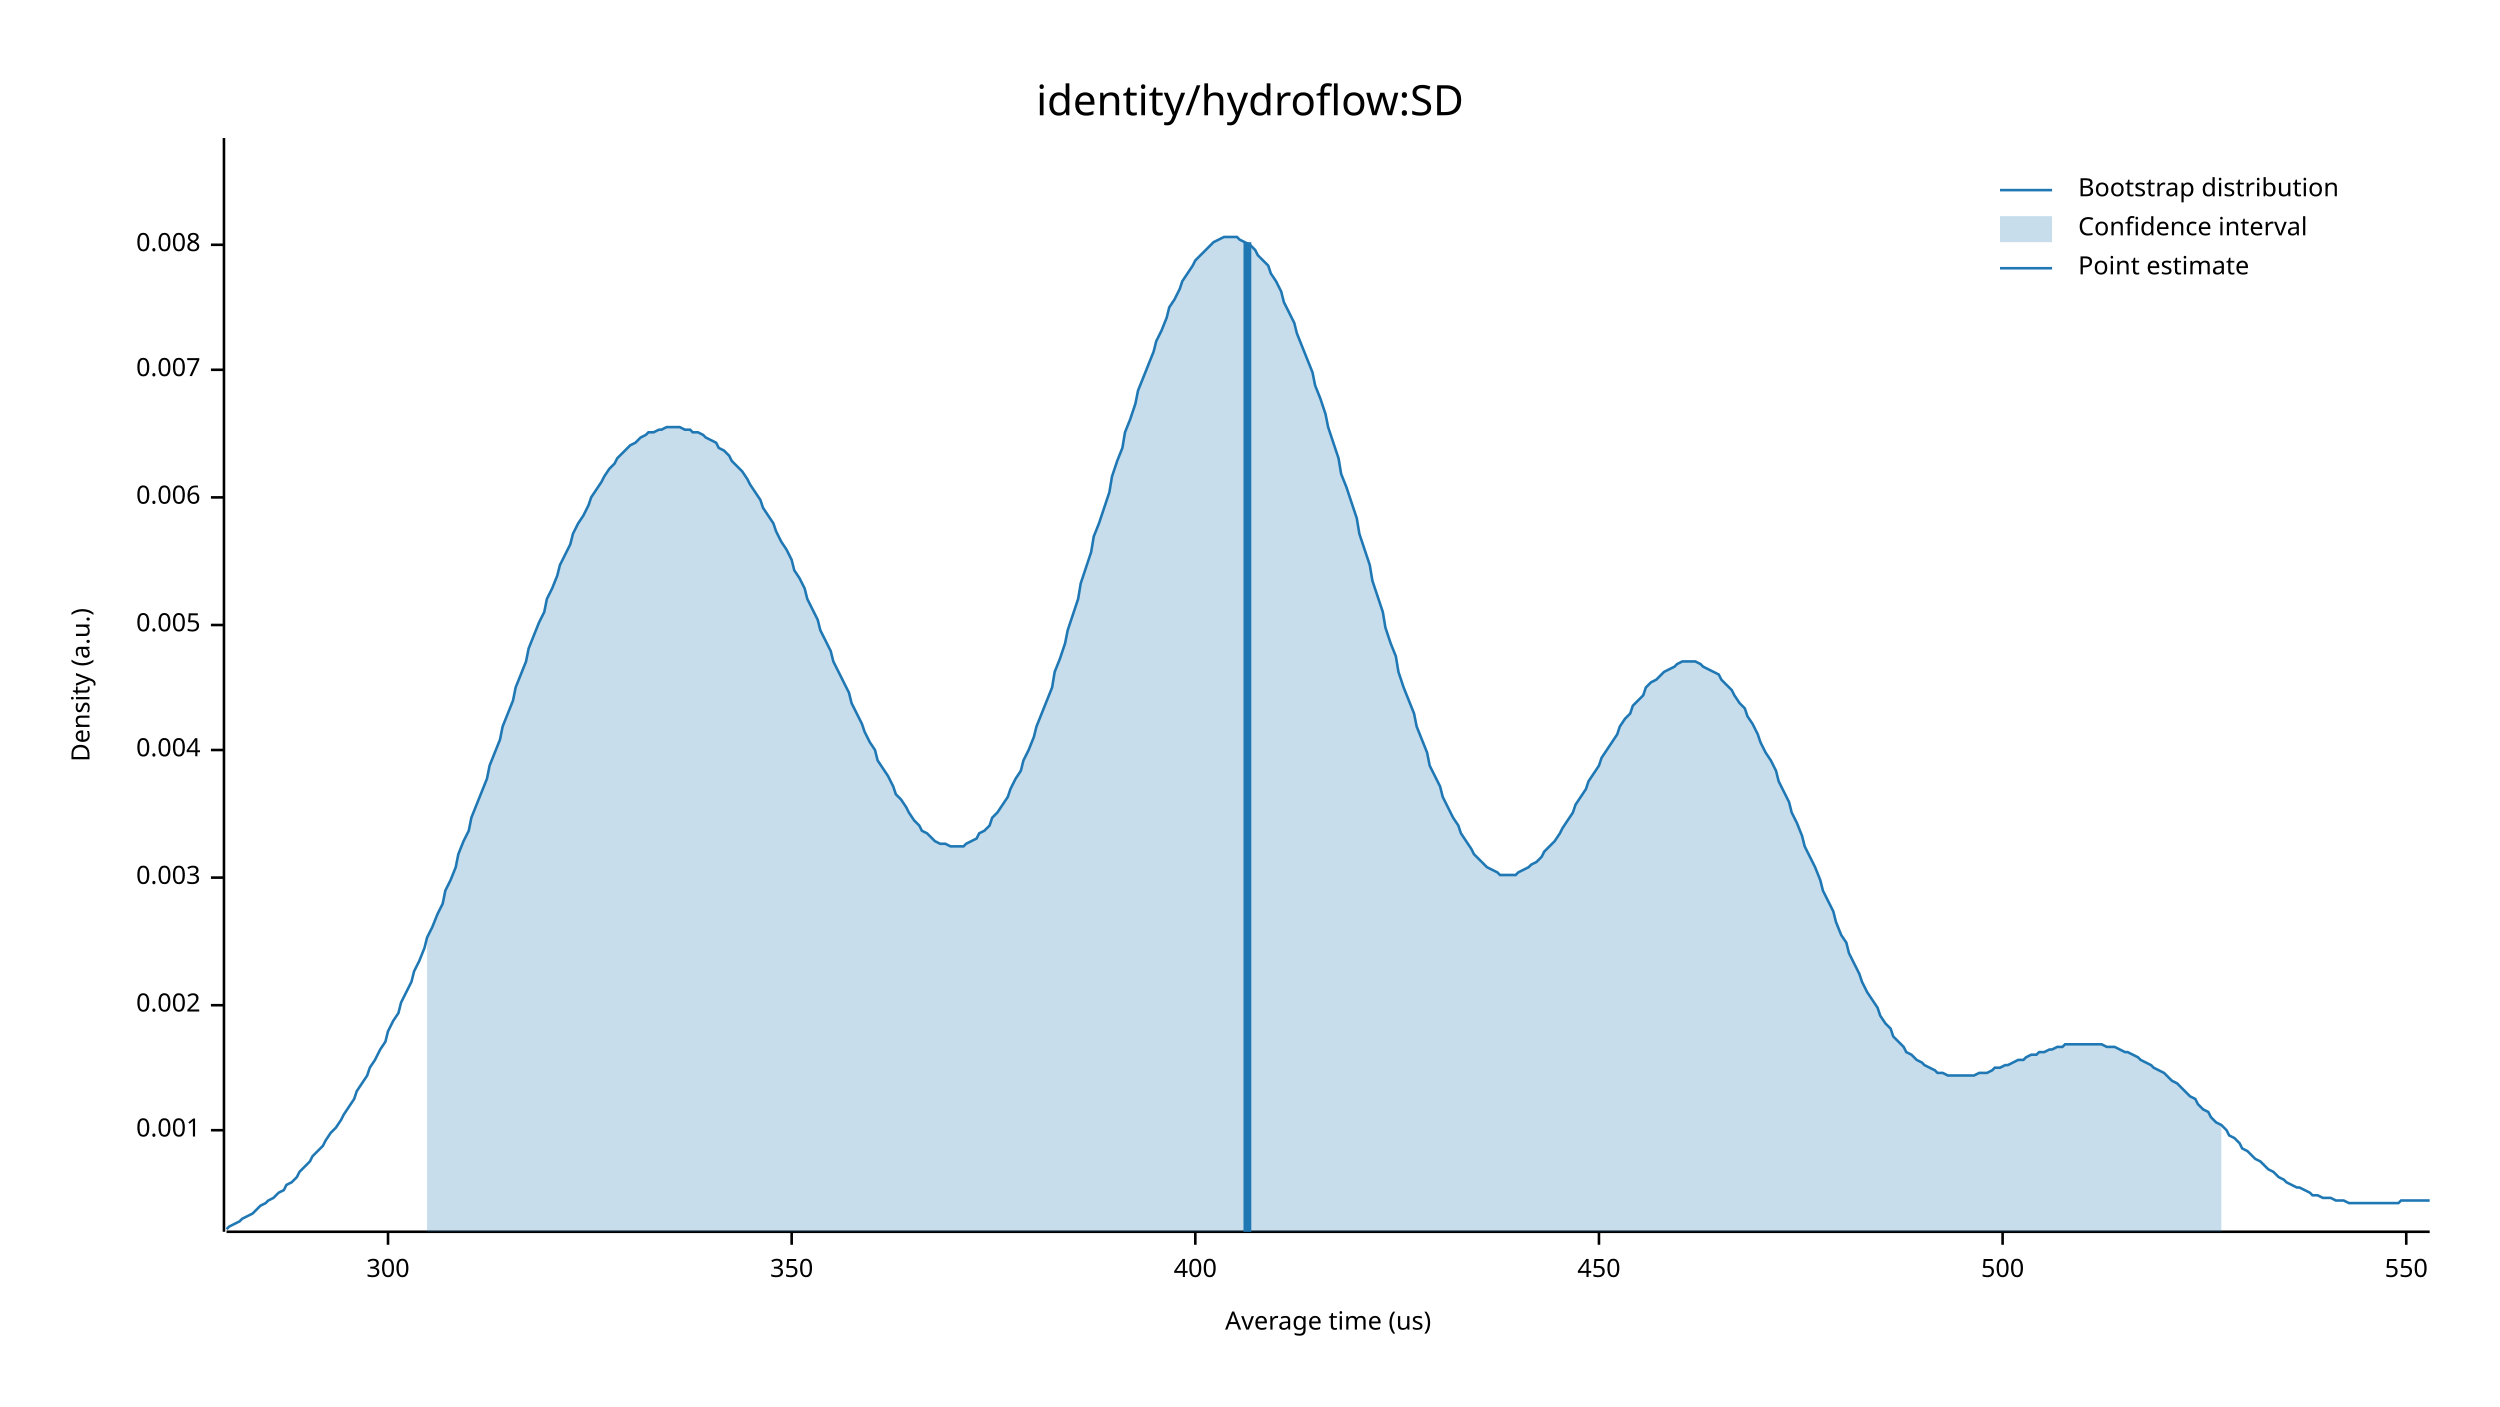
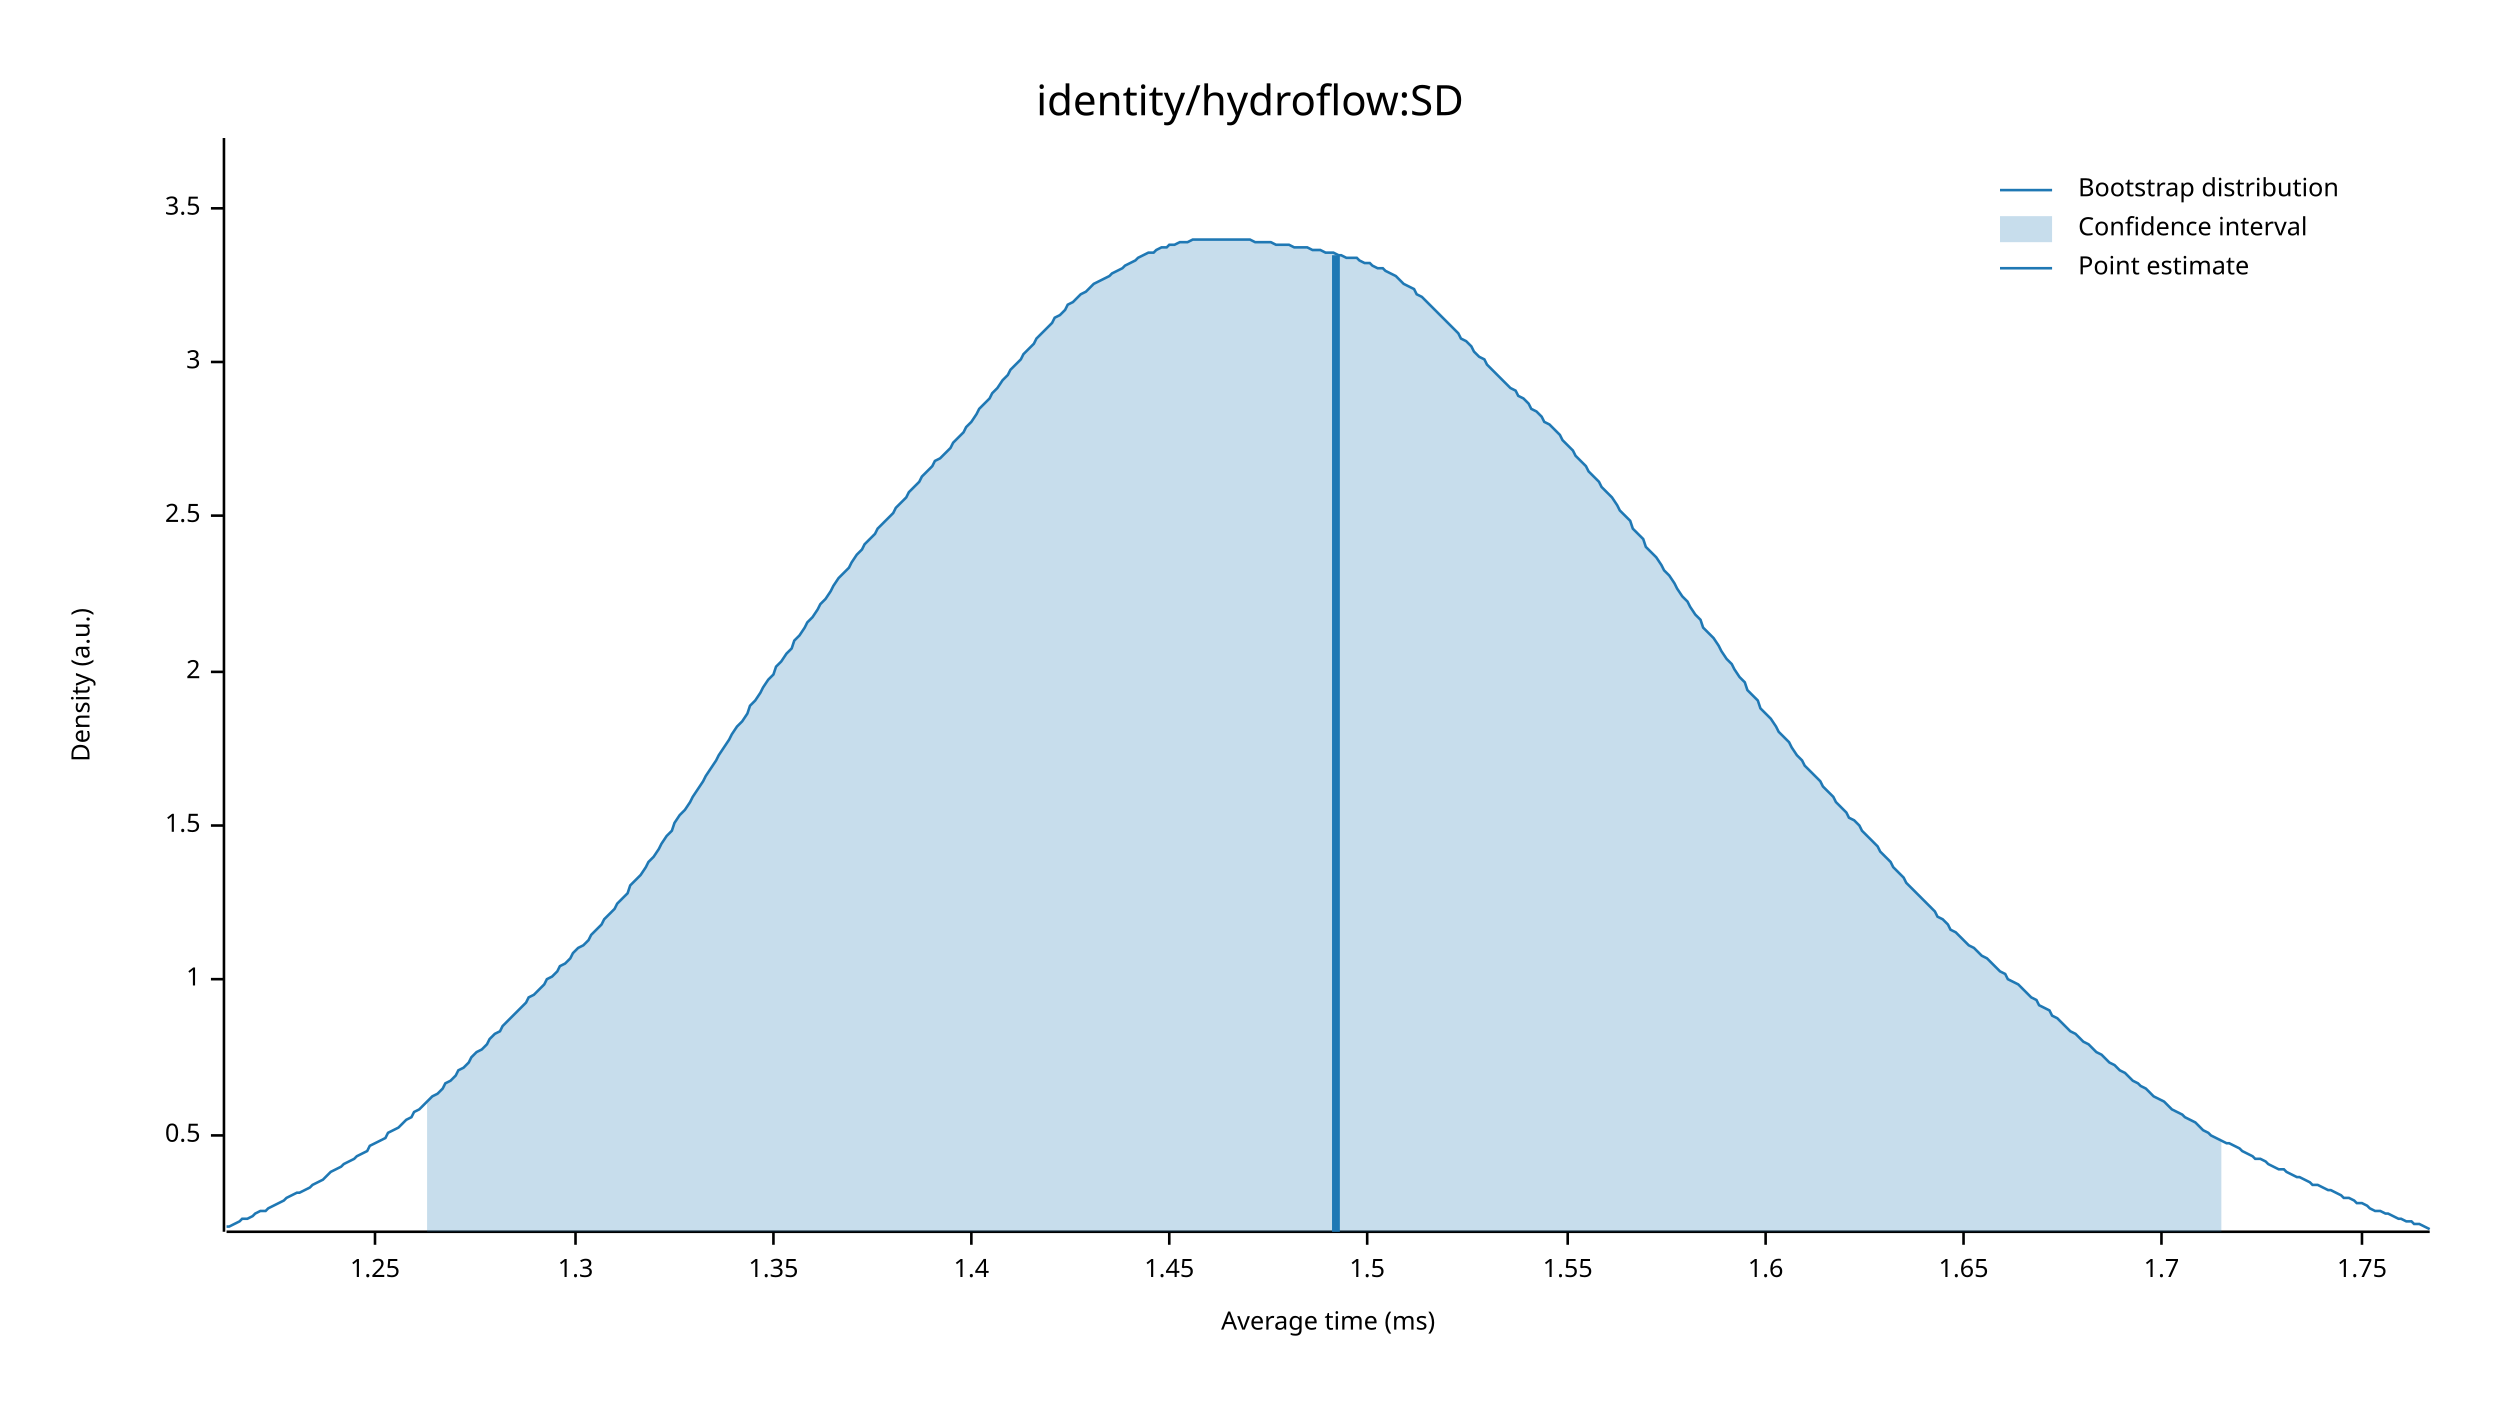
<svg xmlns="http://www.w3.org/2000/svg" width="960" height="540" viewBox="0 0 960 540">
  <text x="480" y="32" dy="0.76em" text-anchor="middle" font-family="sans-serif" font-size="16.129" opacity="1" fill="#000000">
identity/hydroflow:SD
</text>
  <text x="27" y="263" dy="0.76em" text-anchor="middle" font-family="sans-serif" font-size="9.677" opacity="1" fill="#000000" transform="rotate(270, 27, 263)">
Density (a.u.)
</text>
  <text x="510" y="513" dy="-0.5ex" text-anchor="middle" font-family="sans-serif" font-size="9.677" opacity="1" fill="#000000">
- Average time (us)
+ Average time (ms)
</text>
  <polyline fill="none" opacity="1" stroke="#000000" stroke-width="1" points="86,53 86,473 " />
-   <text x="77" y="434" dy="0.5ex" text-anchor="end" font-family="sans-serif" font-size="9.677" opacity="1" fill="#000000">
- 0.001
+   <text x="77" y="436" dy="0.5ex" text-anchor="end" font-family="sans-serif" font-size="9.677" opacity="1" fill="#000000">
+ 0.5
</text>
-   <polyline fill="none" opacity="1" stroke="#000000" stroke-width="1" points="81,434 86,434 " />
-   <text x="77" y="386" dy="0.5ex" text-anchor="end" font-family="sans-serif" font-size="9.677" opacity="1" fill="#000000">
- 0.002
+   <polyline fill="none" opacity="1" stroke="#000000" stroke-width="1" points="81,436 86,436 " />
+   <text x="77" y="376" dy="0.5ex" text-anchor="end" font-family="sans-serif" font-size="9.677" opacity="1" fill="#000000">
+ 1
</text>
-   <polyline fill="none" opacity="1" stroke="#000000" stroke-width="1" points="81,386 86,386 " />
-   <text x="77" y="337" dy="0.5ex" text-anchor="end" font-family="sans-serif" font-size="9.677" opacity="1" fill="#000000">
- 0.003
+   <polyline fill="none" opacity="1" stroke="#000000" stroke-width="1" points="81,376 86,376 " />
+   <text x="77" y="317" dy="0.5ex" text-anchor="end" font-family="sans-serif" font-size="9.677" opacity="1" fill="#000000">
+ 1.5
</text>
-   <polyline fill="none" opacity="1" stroke="#000000" stroke-width="1" points="81,337 86,337 " />
-   <text x="77" y="288" dy="0.5ex" text-anchor="end" font-family="sans-serif" font-size="9.677" opacity="1" fill="#000000">
- 0.004
+   <polyline fill="none" opacity="1" stroke="#000000" stroke-width="1" points="81,317 86,317 " />
+   <text x="77" y="258" dy="0.5ex" text-anchor="end" font-family="sans-serif" font-size="9.677" opacity="1" fill="#000000">
+ 2
</text>
-   <polyline fill="none" opacity="1" stroke="#000000" stroke-width="1" points="81,288 86,288 " />
-   <text x="77" y="240" dy="0.5ex" text-anchor="end" font-family="sans-serif" font-size="9.677" opacity="1" fill="#000000">
- 0.005
+   <polyline fill="none" opacity="1" stroke="#000000" stroke-width="1" points="81,258 86,258 " />
+   <text x="77" y="198" dy="0.5ex" text-anchor="end" font-family="sans-serif" font-size="9.677" opacity="1" fill="#000000">
+ 2.5
</text>
-   <polyline fill="none" opacity="1" stroke="#000000" stroke-width="1" points="81,240 86,240 " />
-   <text x="77" y="191" dy="0.5ex" text-anchor="end" font-family="sans-serif" font-size="9.677" opacity="1" fill="#000000">
- 0.006
+   <polyline fill="none" opacity="1" stroke="#000000" stroke-width="1" points="81,198 86,198 " />
+   <text x="77" y="139" dy="0.5ex" text-anchor="end" font-family="sans-serif" font-size="9.677" opacity="1" fill="#000000">
+ 3
</text>
-   <polyline fill="none" opacity="1" stroke="#000000" stroke-width="1" points="81,191 86,191 " />
-   <text x="77" y="142" dy="0.5ex" text-anchor="end" font-family="sans-serif" font-size="9.677" opacity="1" fill="#000000">
- 0.007
+   <polyline fill="none" opacity="1" stroke="#000000" stroke-width="1" points="81,139 86,139 " />
+   <text x="77" y="80" dy="0.5ex" text-anchor="end" font-family="sans-serif" font-size="9.677" opacity="1" fill="#000000">
+ 3.5
</text>
-   <polyline fill="none" opacity="1" stroke="#000000" stroke-width="1" points="81,142 86,142 " />
-   <text x="77" y="94" dy="0.5ex" text-anchor="end" font-family="sans-serif" font-size="9.677" opacity="1" fill="#000000">
- 0.008
+   <polyline fill="none" opacity="1" stroke="#000000" stroke-width="1" points="81,80 86,80 " />
+   <polyline fill="none" opacity="1" stroke="#000000" stroke-width="1" points="87,473 933,473 " />
+   <text x="144" y="483" dy="0.76em" text-anchor="middle" font-family="sans-serif" font-size="9.677" opacity="1" fill="#000000">
+ 1.25
</text>
-   <polyline fill="none" opacity="1" stroke="#000000" stroke-width="1" points="81,94 86,94 " />
-   <polyline fill="none" opacity="1" stroke="#000000" stroke-width="1" points="87,473 933,473 " />
-   <text x="149" y="483" dy="0.76em" text-anchor="middle" font-family="sans-serif" font-size="9.677" opacity="1" fill="#000000">
- 300
+   <polyline fill="none" opacity="1" stroke="#000000" stroke-width="1" points="144,473 144,478 " />
+   <text x="221" y="483" dy="0.76em" text-anchor="middle" font-family="sans-serif" font-size="9.677" opacity="1" fill="#000000">
+ 1.3
</text>
-   <polyline fill="none" opacity="1" stroke="#000000" stroke-width="1" points="149,473 149,478 " />
-   <text x="304" y="483" dy="0.76em" text-anchor="middle" font-family="sans-serif" font-size="9.677" opacity="1" fill="#000000">
- 350
+   <polyline fill="none" opacity="1" stroke="#000000" stroke-width="1" points="221,473 221,478 " />
+   <text x="297" y="483" dy="0.76em" text-anchor="middle" font-family="sans-serif" font-size="9.677" opacity="1" fill="#000000">
+ 1.35
</text>
-   <polyline fill="none" opacity="1" stroke="#000000" stroke-width="1" points="304,473 304,478 " />
-   <text x="459" y="483" dy="0.76em" text-anchor="middle" font-family="sans-serif" font-size="9.677" opacity="1" fill="#000000">
- 400
+   <polyline fill="none" opacity="1" stroke="#000000" stroke-width="1" points="297,473 297,478 " />
+   <text x="373" y="483" dy="0.76em" text-anchor="middle" font-family="sans-serif" font-size="9.677" opacity="1" fill="#000000">
+ 1.4
</text>
-   <polyline fill="none" opacity="1" stroke="#000000" stroke-width="1" points="459,473 459,478 " />
-   <text x="614" y="483" dy="0.76em" text-anchor="middle" font-family="sans-serif" font-size="9.677" opacity="1" fill="#000000">
- 450
+   <polyline fill="none" opacity="1" stroke="#000000" stroke-width="1" points="373,473 373,478 " />
+   <text x="449" y="483" dy="0.76em" text-anchor="middle" font-family="sans-serif" font-size="9.677" opacity="1" fill="#000000">
+ 1.45
</text>
-   <polyline fill="none" opacity="1" stroke="#000000" stroke-width="1" points="614,473 614,478 " />
-   <text x="769" y="483" dy="0.76em" text-anchor="middle" font-family="sans-serif" font-size="9.677" opacity="1" fill="#000000">
- 500
+   <polyline fill="none" opacity="1" stroke="#000000" stroke-width="1" points="449,473 449,478 " />
+   <text x="525" y="483" dy="0.76em" text-anchor="middle" font-family="sans-serif" font-size="9.677" opacity="1" fill="#000000">
+ 1.5
</text>
-   <polyline fill="none" opacity="1" stroke="#000000" stroke-width="1" points="769,473 769,478 " />
-   <text x="924" y="483" dy="0.76em" text-anchor="middle" font-family="sans-serif" font-size="9.677" opacity="1" fill="#000000">
- 550
+   <polyline fill="none" opacity="1" stroke="#000000" stroke-width="1" points="525,473 525,478 " />
+   <text x="602" y="483" dy="0.76em" text-anchor="middle" font-family="sans-serif" font-size="9.677" opacity="1" fill="#000000">
+ 1.55
</text>
-   <polyline fill="none" opacity="1" stroke="#000000" stroke-width="1" points="924,473 924,478 " />
-   <polyline fill="none" opacity="1" stroke="#1F78B4" stroke-width="1" points="87,472 88,471 90,470 92,469 93,468 95,467 97,466 98,465 100,463 102,462 103,461 105,460 107,458 109,457 110,455 112,454 114,452 115,450 117,448 119,446 120,444 122,442 124,440 125,438 127,435 129,433 131,430 132,428 134,425 136,422 137,419 139,416 141,413 142,410 144,407 146,403 148,400 149,396 151,392 153,389 154,385 156,381 158,377 159,373 161,369 163,364 164,360 166,356 168,351 170,347 171,342 173,338 175,333 176,328 178,323 180,319 181,314 183,309 185,304 187,299 188,294 190,289 192,284 193,279 195,274 197,269 198,264 200,259 202,254 203,249 205,244 207,239 209,235 210,230 212,226 214,221 215,217 217,213 219,209 220,205 222,201 224,198 226,194 227,191 229,188 231,185 232,183 234,180 236,178 237,176 239,174 241,172 242,171 244,170 246,168 248,167 249,166 251,166 253,165 254,165 256,164 258,164 259,164 261,164 263,165 265,165 266,166 268,166 270,167 271,168 273,169 275,170 276,172 278,173 280,175 281,177 283,179 285,181 287,184 288,186 290,189 292,192 293,195 295,198 297,201 298,204 300,208 302,211 304,215 305,219 307,222 309,226 310,230 312,234 314,238 315,242 317,246 319,250 320,254 322,258 324,262 326,266 327,270 329,274 331,278 332,281 334,285 336,288 337,292 339,295 341,298 343,302 344,305 346,307 348,310 349,312 351,315 353,317 354,319 356,320 358,322 359,323 361,324 363,324 365,325 366,325 368,325 370,325 371,324 373,323 375,322 376,320 378,319 380,317 381,314 383,312 385,309 387,306 388,303 390,299 392,296 393,292 395,288 397,283 398,279 400,274 402,269 404,264 405,258 407,253 409,247 410,242 412,236 414,230 415,224 417,218 419,212 420,206 422,201 424,195 426,189 427,183 429,177 431,172 432,166 434,161 436,155 437,150 439,145 441,140 443,135 444,131 446,127 448,122 449,118 451,115 453,111 454,108 456,105 458,102 459,100 461,98 463,96 465,94 466,93 468,92 470,91 471,91 473,91 475,91 476,92 478,93 480,94 482,96 483,98 485,100 487,102 488,105 490,108 492,112 493,116 495,120 497,124 498,128 500,133 502,138 504,143 505,148 507,153 509,159 510,164 512,170 514,176 515,182 517,187 519,193 521,199 522,205 524,211 526,217 527,223 529,229 531,235 532,241 534,247 536,252 537,258 539,264 541,269 543,274 544,279 546,284 548,289 549,294 551,298 553,302 554,306 556,310 558,314 560,317 561,320 563,323 565,326 566,328 568,330 570,332 571,333 573,334 575,335 576,336 578,336 580,336 582,336 583,335 585,334 587,333 588,332 590,331 592,329 593,327 595,325 597,323 599,320 600,318 602,315 604,312 605,309 607,306 609,303 610,300 612,297 614,294 615,291 617,288 619,285 621,282 622,279 624,276 626,274 627,271 629,269 631,267 632,264 634,262 636,261 638,259 639,258 641,257 643,256 644,255 646,254 648,254 649,254 651,254 653,255 654,256 656,257 658,258 660,259 661,261 663,263 665,265 666,267 668,270 670,272 671,275 673,278 675,282 676,285 678,289 680,292 682,296 683,300 685,304 687,308 688,312 690,316 692,321 693,325 695,329 697,333 699,338 700,342 702,346 704,350 705,354 707,359 709,362 710,366 712,370 714,374 715,377 717,381 719,384 721,387 722,390 724,393 726,395 727,398 729,400 731,402 732,404 734,405 736,407 738,408 739,409 741,410 743,411 744,412 746,412 748,413 749,413 751,413 753,413 754,413 756,413 758,413 760,412 761,412 763,412 765,411 766,410 768,410 770,409 771,409 773,408 775,407 777,407 778,406 780,405 782,405 783,404 785,404 787,403 788,403 790,402 792,402 793,401 795,401 797,401 799,401 800,401 802,401 804,401 805,401 807,401 809,402 810,402 812,402 814,403 816,404 817,404 819,405 821,406 822,407 824,408 826,409 827,410 829,411 831,412 832,413 834,415 836,416 838,418 839,419 841,421 843,422 844,424 846,426 848,427 849,429 851,431 853,432 855,434 856,436 858,437 860,439 861,441 863,442 865,444 866,445 868,446 870,448 871,449 873,450 875,452 877,453 878,454 880,455 882,456 883,456 885,457 887,458 888,459 890,459 892,460 894,460 895,460 897,461 899,461 900,461 902,462 904,462 905,462 907,462 909,462 910,462 912,462 914,462 916,462 917,462 919,462 921,462 922,461 924,461 926,461 927,461 929,461 931,461 933,461 " />
-   <polygon opacity="0.25" fill="#1F78B4" points="164,360 166,356 168,351 170,347 171,342 173,338 175,333 176,328 178,323 180,319 181,314 183,309 185,304 187,299 188,294 190,289 192,284 193,279 195,274 197,269 198,264 200,259 202,254 203,249 205,244 207,239 209,235 210,230 212,226 214,221 215,217 217,213 219,209 220,205 222,201 224,198 226,194 227,191 229,188 231,185 232,183 234,180 236,178 237,176 239,174 241,172 242,171 244,170 246,168 248,167 249,166 251,166 253,165 254,165 256,164 258,164 259,164 261,164 263,165 265,165 266,166 268,166 270,167 271,168 273,169 275,170 276,172 278,173 280,175 281,177 283,179 285,181 287,184 288,186 290,189 292,192 293,195 295,198 297,201 298,204 300,208 302,211 304,215 305,219 307,222 309,226 310,230 312,234 314,238 315,242 317,246 319,250 320,254 322,258 324,262 326,266 327,270 329,274 331,278 332,281 334,285 336,288 337,292 339,295 341,298 343,302 344,305 346,307 348,310 349,312 351,315 353,317 354,319 356,320 358,322 359,323 361,324 363,324 365,325 366,325 368,325 370,325 371,324 373,323 375,322 376,320 378,319 380,317 381,314 383,312 385,309 387,306 388,303 390,299 392,296 393,292 395,288 397,283 398,279 400,274 402,269 404,264 405,258 407,253 409,247 410,242 412,236 414,230 415,224 417,218 419,212 420,206 422,201 424,195 426,189 427,183 429,177 431,172 432,166 434,161 436,155 437,150 439,145 441,140 443,135 444,131 446,127 448,122 449,118 451,115 453,111 454,108 456,105 458,102 459,100 461,98 463,96 465,94 466,93 468,92 470,91 471,91 473,91 475,91 476,92 478,93 480,94 482,96 483,98 485,100 487,102 488,105 490,108 492,112 493,116 495,120 497,124 498,128 500,133 502,138 504,143 505,148 507,153 509,159 510,164 512,170 514,176 515,182 517,187 519,193 521,199 522,205 524,211 526,217 527,223 529,229 531,235 532,241 534,247 536,252 537,258 539,264 541,269 543,274 544,279 546,284 548,289 549,294 551,298 553,302 554,306 556,310 558,314 560,317 561,320 563,323 565,326 566,328 568,330 570,332 571,333 573,334 575,335 576,336 578,336 580,336 582,336 583,335 585,334 587,333 588,332 590,331 592,329 593,327 595,325 597,323 599,320 600,318 602,315 604,312 605,309 607,306 609,303 610,300 612,297 614,294 615,291 617,288 619,285 621,282 622,279 624,276 626,274 627,271 629,269 631,267 632,264 634,262 636,261 638,259 639,258 641,257 643,256 644,255 646,254 648,254 649,254 651,254 653,255 654,256 656,257 658,258 660,259 661,261 663,263 665,265 666,267 668,270 670,272 671,275 673,278 675,282 676,285 678,289 680,292 682,296 683,300 685,304 687,308 688,312 690,316 692,321 693,325 695,329 697,333 699,338 700,342 702,346 704,350 705,354 707,359 709,362 710,366 712,370 714,374 715,377 717,381 719,384 721,387 722,390 724,393 726,395 727,398 729,400 731,402 732,404 734,405 736,407 738,408 739,409 741,410 743,411 744,412 746,412 748,413 749,413 751,413 753,413 754,413 756,413 758,413 760,412 761,412 763,412 765,411 766,410 768,410 770,409 771,409 773,408 775,407 777,407 778,406 780,405 782,405 783,404 785,404 787,403 788,403 790,402 792,402 793,401 795,401 797,401 799,401 800,401 802,401 804,401 805,401 807,401 809,402 810,402 812,402 814,403 816,404 817,404 819,405 821,406 822,407 824,408 826,409 827,410 829,411 831,412 832,413 834,415 836,416 838,418 839,419 841,421 843,422 844,424 846,426 848,427 849,429 851,431 853,432 853,473 164,473 " />
-   <polyline fill="none" opacity="1" stroke="#1F78B4" stroke-width="3" points="479,473 479,93 " />
+   <polyline fill="none" opacity="1" stroke="#000000" stroke-width="1" points="602,473 602,478 " />
+   <text x="678" y="483" dy="0.76em" text-anchor="middle" font-family="sans-serif" font-size="9.677" opacity="1" fill="#000000">
+ 1.6
+ </text>
+   <polyline fill="none" opacity="1" stroke="#000000" stroke-width="1" points="678,473 678,478 " />
+   <text x="754" y="483" dy="0.76em" text-anchor="middle" font-family="sans-serif" font-size="9.677" opacity="1" fill="#000000">
+ 1.65
+ </text>
+   <polyline fill="none" opacity="1" stroke="#000000" stroke-width="1" points="754,473 754,478 " />
+   <text x="830" y="483" dy="0.76em" text-anchor="middle" font-family="sans-serif" font-size="9.677" opacity="1" fill="#000000">
+ 1.7
+ </text>
+   <polyline fill="none" opacity="1" stroke="#000000" stroke-width="1" points="830,473 830,478 " />
+   <text x="907" y="483" dy="0.76em" text-anchor="middle" font-family="sans-serif" font-size="9.677" opacity="1" fill="#000000">
+ 1.75
+ </text>
+   <polyline fill="none" opacity="1" stroke="#000000" stroke-width="1" points="907,473 907,478 " />
+   <polyline fill="none" opacity="1" stroke="#1F78B4" stroke-width="1" points="87,471 88,471 90,470 92,469 93,468 95,468 97,467 98,466 100,465 102,465 103,464 105,463 107,462 109,461 110,460 112,459 114,458 115,458 117,457 119,456 120,455 122,454 124,453 125,452 127,450 129,449 131,448 132,447 134,446 136,445 137,444 139,443 141,442 142,440 144,439 146,438 148,437 149,435 151,434 153,433 154,432 156,430 158,429 159,427 161,426 163,424 164,423 166,421 168,420 170,418 171,416 173,415 175,413 176,411 178,410 180,408 181,406 183,404 185,403 187,401 188,399 190,397 192,396 193,394 195,392 197,390 198,389 200,387 202,385 203,383 205,382 207,380 209,378 210,376 212,375 214,373 215,371 217,370 219,368 220,366 222,364 224,363 226,361 227,359 229,357 231,355 232,353 234,351 236,349 237,347 239,345 241,343 242,340 244,338 246,336 248,333 249,331 251,329 253,326 254,324 256,321 258,319 259,316 261,313 263,311 265,308 266,306 268,303 270,300 271,298 273,295 275,292 276,290 278,287 280,284 281,282 283,279 285,277 287,274 288,271 290,269 292,266 293,264 295,261 297,259 298,256 300,254 302,251 304,249 305,246 307,244 309,241 310,239 312,237 314,234 315,232 317,230 319,227 320,225 322,222 324,220 326,218 327,216 329,213 331,211 332,209 334,207 336,205 337,203 339,201 341,199 343,197 344,195 346,193 348,191 349,189 351,187 353,185 354,183 356,181 358,179 359,177 361,176 363,174 365,172 366,170 368,168 370,166 371,164 373,162 375,159 376,157 378,155 380,153 381,151 383,149 385,146 387,144 388,142 390,140 392,138 393,136 395,134 397,132 398,130 400,128 402,126 404,124 405,122 407,121 409,119 410,117 412,116 414,114 415,113 417,112 419,110 420,109 422,108 424,107 426,106 427,105 429,104 431,103 432,102 434,101 436,100 437,99 439,98 441,97 443,97 444,96 446,95 448,95 449,94 451,94 453,93 454,93 456,93 458,92 459,92 461,92 463,92 465,92 466,92 468,92 470,92 471,92 473,92 475,92 476,92 478,92 480,92 482,93 483,93 485,93 487,93 488,93 490,94 492,94 493,94 495,94 497,95 498,95 500,95 502,95 504,96 505,96 507,96 509,97 510,97 512,97 514,98 515,98 517,99 519,99 521,99 522,100 524,101 526,101 527,102 529,103 531,103 532,104 534,105 536,106 537,107 539,109 541,110 543,111 544,113 546,114 548,116 549,117 551,119 553,121 554,122 556,124 558,126 560,128 561,130 563,131 565,133 566,135 568,137 570,138 571,140 573,142 575,144 576,145 578,147 580,149 582,150 583,152 585,153 587,155 588,157 590,158 592,160 593,162 595,163 597,165 599,167 600,169 602,171 604,173 605,175 607,177 609,179 610,181 612,183 614,185 615,187 617,189 619,191 621,194 622,196 624,198 626,200 627,203 629,205 631,207 632,210 634,212 636,214 638,217 639,219 641,221 643,224 644,226 646,229 648,231 649,233 651,236 653,238 654,241 656,243 658,245 660,248 661,250 663,253 665,255 666,257 668,260 670,262 671,265 673,267 675,269 676,272 678,274 680,276 682,279 683,281 685,283 687,285 688,287 690,290 692,292 693,294 695,296 697,298 699,300 700,302 702,304 704,306 705,308 707,310 709,312 710,314 712,315 714,317 715,319 717,321 719,323 721,325 722,327 724,329 726,331 727,333 729,335 731,337 732,339 734,341 736,343 738,345 739,346 741,348 743,350 744,352 746,353 748,355 749,357 751,358 753,360 754,361 756,363 758,364 760,366 761,367 763,368 765,370 766,371 768,373 770,374 771,376 773,377 775,378 777,380 778,381 780,383 782,384 783,386 785,387 787,388 788,390 790,391 792,393 793,394 795,396 797,397 799,399 800,400 802,401 804,403 805,404 807,405 809,407 810,408 812,409 814,411 816,412 817,413 819,415 821,416 822,417 824,418 826,420 827,421 829,422 831,423 832,424 834,426 836,427 838,428 839,429 841,430 843,431 844,432 846,434 848,435 849,436 851,437 853,438 855,439 856,439 858,440 860,441 861,442 863,443 865,444 866,445 868,445 870,446 871,447 873,448 875,449 877,449 878,450 880,451 882,452 883,452 885,453 887,454 888,455 890,455 892,456 894,457 895,457 897,458 899,459 900,460 902,460 904,461 905,462 907,462 909,463 910,464 912,465 914,465 916,466 917,466 919,467 921,468 922,468 924,469 926,469 927,470 929,470 931,471 933,472 " />
+   <polygon opacity="0.25" fill="#1F78B4" points="164,423 166,421 168,420 170,418 171,416 173,415 175,413 176,411 178,410 180,408 181,406 183,404 185,403 187,401 188,399 190,397 192,396 193,394 195,392 197,390 198,389 200,387 202,385 203,383 205,382 207,380 209,378 210,376 212,375 214,373 215,371 217,370 219,368 220,366 222,364 224,363 226,361 227,359 229,357 231,355 232,353 234,351 236,349 237,347 239,345 241,343 242,340 244,338 246,336 248,333 249,331 251,329 253,326 254,324 256,321 258,319 259,316 261,313 263,311 265,308 266,306 268,303 270,300 271,298 273,295 275,292 276,290 278,287 280,284 281,282 283,279 285,277 287,274 288,271 290,269 292,266 293,264 295,261 297,259 298,256 300,254 302,251 304,249 305,246 307,244 309,241 310,239 312,237 314,234 315,232 317,230 319,227 320,225 322,222 324,220 326,218 327,216 329,213 331,211 332,209 334,207 336,205 337,203 339,201 341,199 343,197 344,195 346,193 348,191 349,189 351,187 353,185 354,183 356,181 358,179 359,177 361,176 363,174 365,172 366,170 368,168 370,166 371,164 373,162 375,159 376,157 378,155 380,153 381,151 383,149 385,146 387,144 388,142 390,140 392,138 393,136 395,134 397,132 398,130 400,128 402,126 404,124 405,122 407,121 409,119 410,117 412,116 414,114 415,113 417,112 419,110 420,109 422,108 424,107 426,106 427,105 429,104 431,103 432,102 434,101 436,100 437,99 439,98 441,97 443,97 444,96 446,95 448,95 449,94 451,94 453,93 454,93 456,93 458,92 459,92 461,92 463,92 465,92 466,92 468,92 470,92 471,92 473,92 475,92 476,92 478,92 480,92 482,93 483,93 485,93 487,93 488,93 490,94 492,94 493,94 495,94 497,95 498,95 500,95 502,95 504,96 505,96 507,96 509,97 510,97 512,97 514,98 515,98 517,99 519,99 521,99 522,100 524,101 526,101 527,102 529,103 531,103 532,104 534,105 536,106 537,107 539,109 541,110 543,111 544,113 546,114 548,116 549,117 551,119 553,121 554,122 556,124 558,126 560,128 561,130 563,131 565,133 566,135 568,137 570,138 571,140 573,142 575,144 576,145 578,147 580,149 582,150 583,152 585,153 587,155 588,157 590,158 592,160 593,162 595,163 597,165 599,167 600,169 602,171 604,173 605,175 607,177 609,179 610,181 612,183 614,185 615,187 617,189 619,191 621,194 622,196 624,198 626,200 627,203 629,205 631,207 632,210 634,212 636,214 638,217 639,219 641,221 643,224 644,226 646,229 648,231 649,233 651,236 653,238 654,241 656,243 658,245 660,248 661,250 663,253 665,255 666,257 668,260 670,262 671,265 673,267 675,269 676,272 678,274 680,276 682,279 683,281 685,283 687,285 688,287 690,290 692,292 693,294 695,296 697,298 699,300 700,302 702,304 704,306 705,308 707,310 709,312 710,314 712,315 714,317 715,319 717,321 719,323 721,325 722,327 724,329 726,331 727,333 729,335 731,337 732,339 734,341 736,343 738,345 739,346 741,348 743,350 744,352 746,353 748,355 749,357 751,358 753,360 754,361 756,363 758,364 760,366 761,367 763,368 765,370 766,371 768,373 770,374 771,376 773,377 775,378 777,380 778,381 780,383 782,384 783,386 785,387 787,388 788,390 790,391 792,393 793,394 795,396 797,397 799,399 800,400 802,401 804,403 805,404 807,405 809,407 810,408 812,409 814,411 816,412 817,413 819,415 821,416 822,417 824,418 826,420 827,421 829,422 831,423 832,424 834,426 836,427 838,428 839,429 841,430 843,431 844,432 846,434 848,435 849,436 851,437 853,438 853,473 164,473 " />
+   <polyline fill="none" opacity="1" stroke="#1F78B4" stroke-width="3" points="513,473 513,98 " />
  <text x="798" y="68" dy="0.76em" text-anchor="start" font-family="sans-serif" font-size="9.677" opacity="1" fill="#000000">
Bootstrap distribution
</text>
  <text x="798" y="83" dy="0.76em" text-anchor="start" font-family="sans-serif" font-size="9.677" opacity="1" fill="#000000">
Confidence interval
</text>
  <text x="798" y="98" dy="0.76em" text-anchor="start" font-family="sans-serif" font-size="9.677" opacity="1" fill="#000000">
Point estimate
</text>
  <polyline fill="none" opacity="1" stroke="#1F78B4" stroke-width="1" points="768,73 788,73 " />
  <rect x="768" y="83" width="20" height="10" opacity="0.25" fill="#1F78B4" stroke="none" />
  <polyline fill="none" opacity="1" stroke="#1F78B4" stroke-width="1" points="768,103 788,103 " />
</svg>
